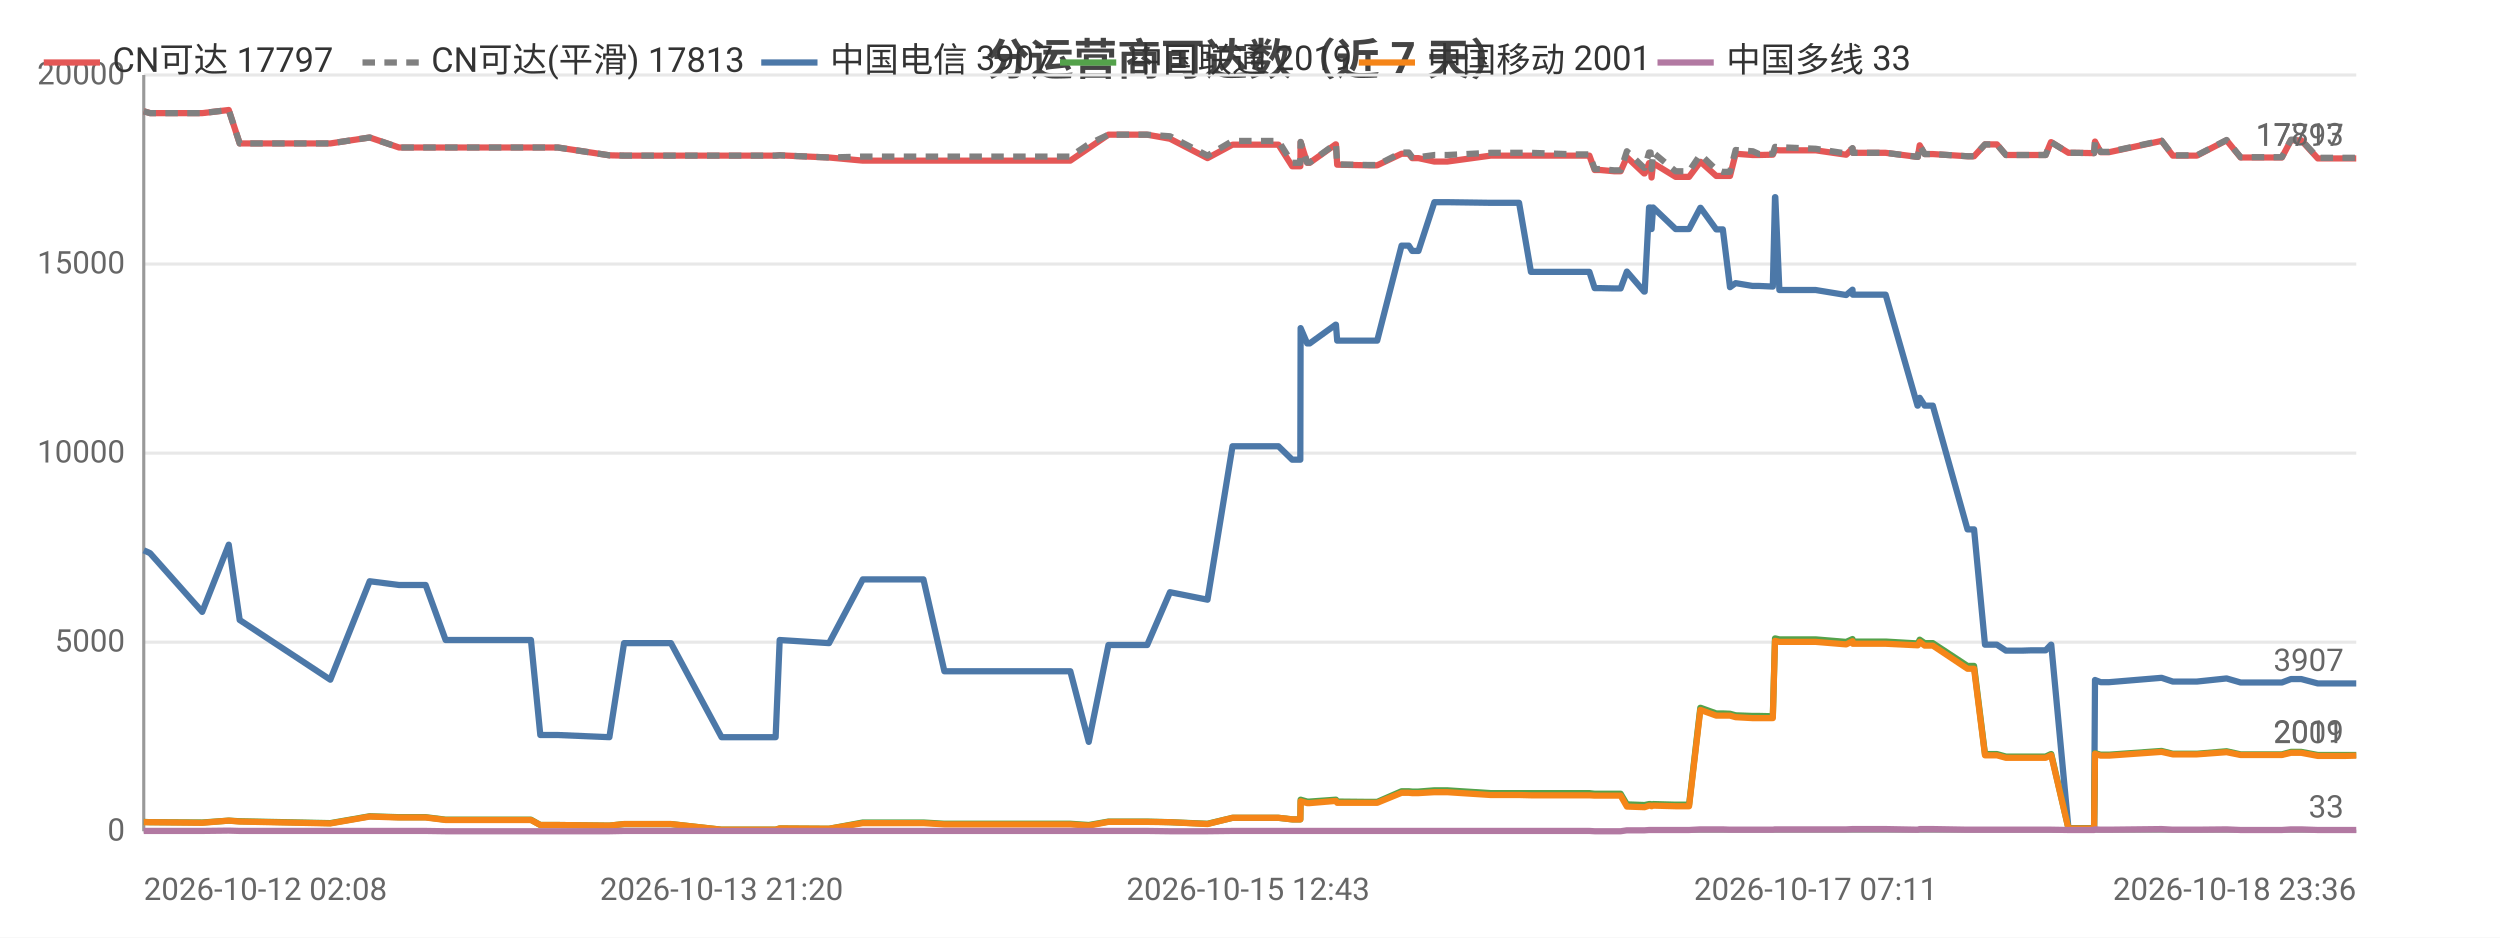
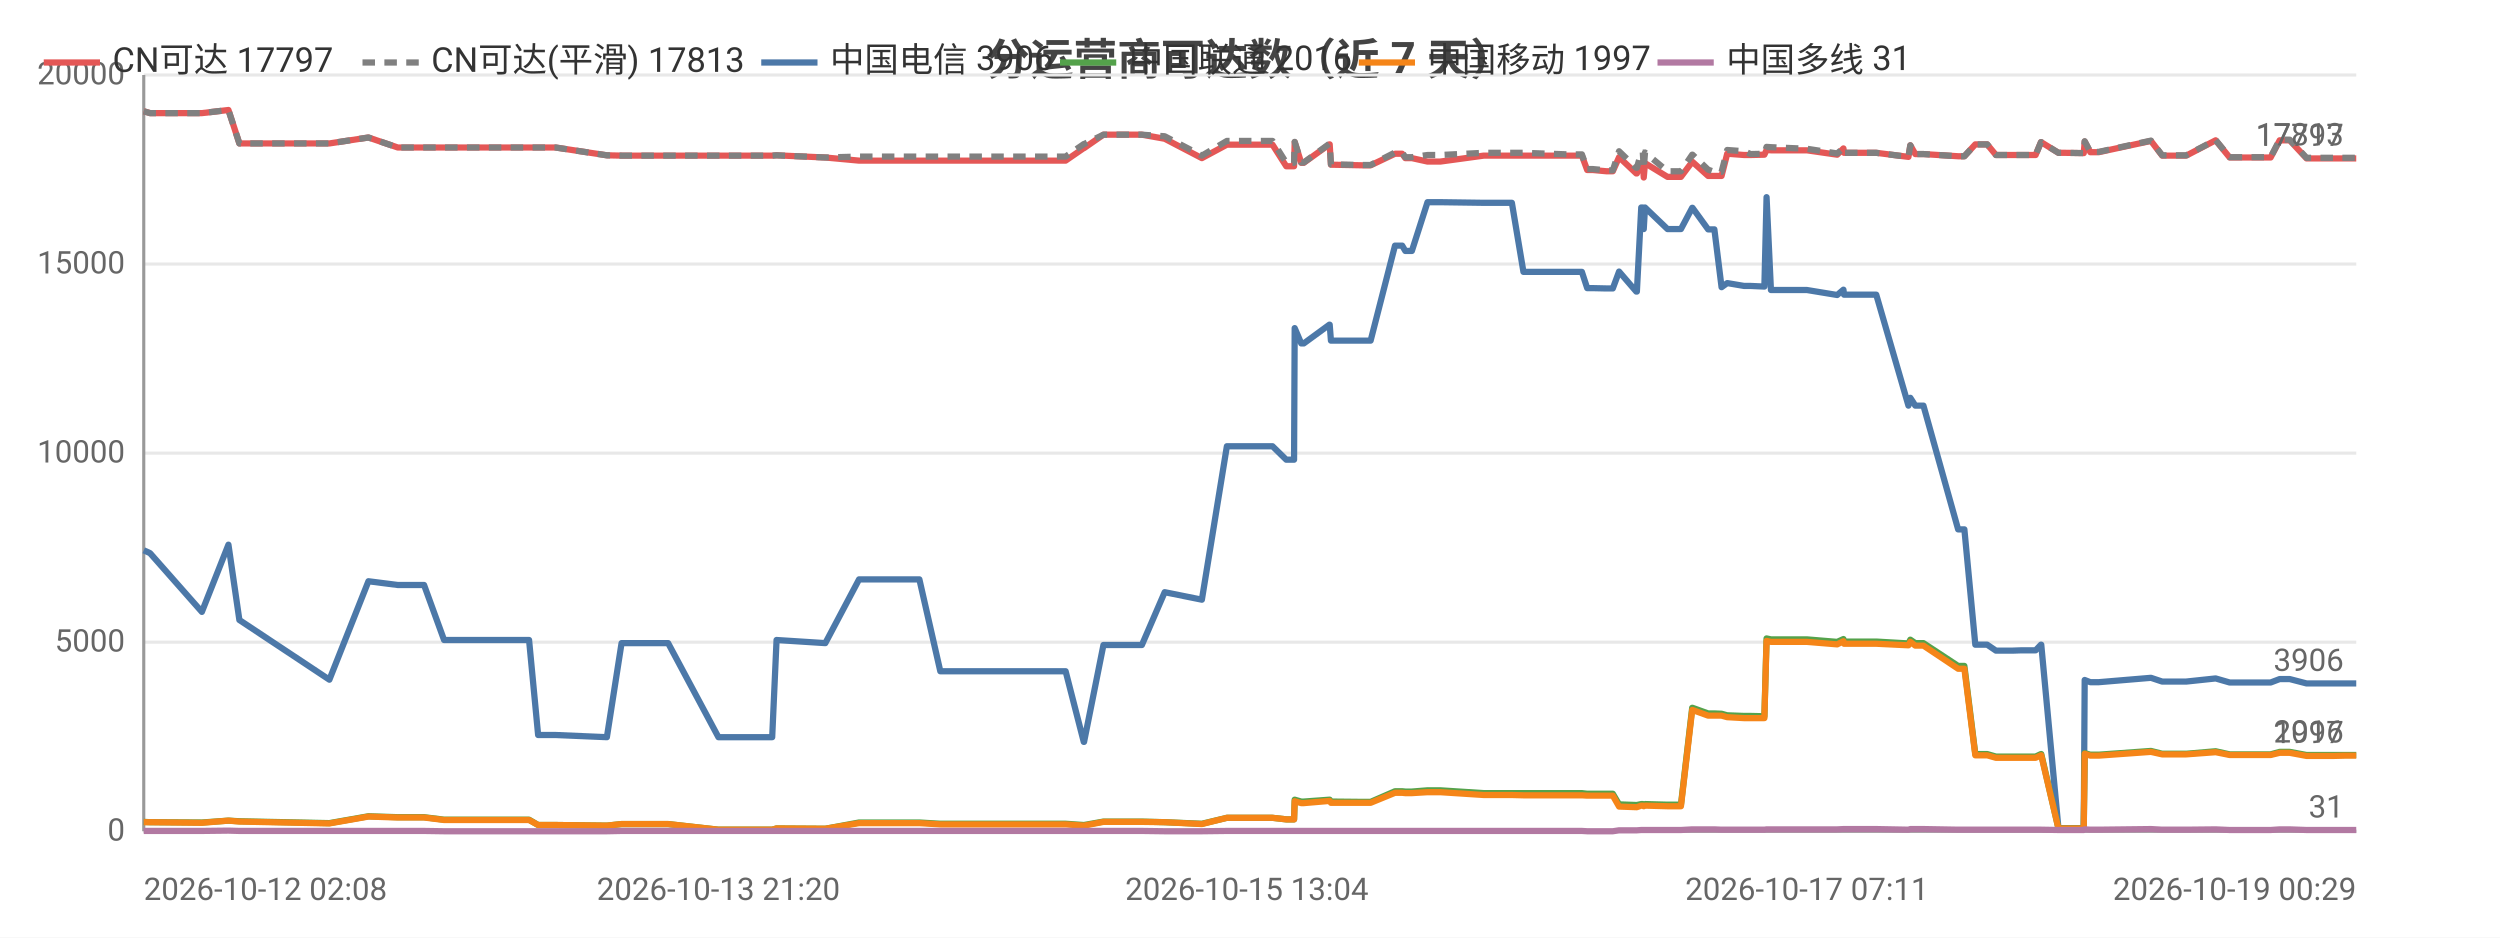
<svg xmlns="http://www.w3.org/2000/svg" width="800" height="300" viewBox="0 0 800 300">
  <rect width="800" height="300" fill="#ffffff" />
  <style>text{font-family:system-ui,-apple-system,'Segoe UI',Roboto,'PingFang SC','Microsoft YaHei','Noto Sans CJK SC',sans-serif}.g{stroke:#e8e8e8;stroke-width:1}.a{stroke:#999;stroke-width:1}.t{font-size:10px;fill:#666}.m{font-size:10px;text-anchor:middle;fill:#666}.e{font-size:10px;text-anchor:end;fill:#666}.l{font-size:11px;fill:#333}.tt{font-size:14px;font-weight:600;text-anchor:middle;fill:#444}.em{font-size:13px;text-anchor:middle;fill:#999}</style>
  <text class="tt" x="400.0" y="24">分运营商可达数（近 7 天）</text>
  <line class="g" x1="46" y1="266" x2="754" y2="266" />
  <text class="e" x="40" y="269">0</text>
  <line class="g" x1="46" y1="205.5" x2="754" y2="205.5" />
  <text class="e" x="40" y="208.5">5000</text>
  <line class="g" x1="46" y1="145" x2="754" y2="145" />
  <text class="e" x="40" y="148">10000</text>
  <line class="g" x1="46" y1="84.5" x2="754" y2="84.5" />
  <text class="e" x="40" y="87.5">15000</text>
  <line class="g" x1="46" y1="24" x2="754" y2="24" />
  <text class="e" x="40" y="27">20000</text>
  <line class="a" x1="46" y1="24" x2="46" y2="266" />
  <line class="a" x1="46" y1="266" x2="754" y2="266" />
-   <polyline fill="none" stroke="#e45756" stroke-width="2" stroke-linejoin="round" points="46,35.6 46.0,35.6 48.0,36.2 48.0,36.2 64.7,36.2 73.2,35.2 76.7,45.9 105.7,45.9 118.3,44.0 118.3,44.0 127.7,47.2 127.8,47.2 136.2,47.2 142.6,47.2 148.4,47.2 169.9,47.2 172.9,47.2 178.5,47.2 195.0,49.7 199.7,49.8 199.8,49.8 208.1,49.8 209.9,49.8 214.7,49.8 230.9,49.8 231.7,49.8 235.9,49.8 248.2,49.8 249.5,49.7 265.2,50.4 265.3,50.4 276.1,51.4 276.2,51.4 276.5,51.4 283.0,51.4 295.5,51.4 302.2,51.4 307.2,51.4 317.6,51.4 318.3,51.4 323.0,51.4 328.8,51.4 332.6,51.4 342.5,51.4 348.4,47.4 348.4,47.4 354.7,43.1 354.8,43.1 358.5,43.1 367.1,43.1 374.4,44.4 374.4,44.4 386.4,50.6 394.4,46.3 394.5,46.3 396.7,46.3 396.8,46.3 398.4,46.3 399.4,46.3 400.8,46.3 404.3,46.3 409.1,46.3 413.5,53.2 416.1,53.2 416.2,45.5 418.3,52.1 419.1,52.1 427.4,46.2 427.5,46.2 427.9,52.7 438.0,52.9 438.6,52.9 438.6,52.9 440.7,52.9 448.5,49.2 448.5,49.2 450.8,49.2 451.9,50.6 453.9,50.6 459.0,51.7 459.0,51.7 460.8,51.7 460.9,51.7 463.1,51.7 477.0,49.8 477.1,49.8 477.7,49.8 479.7,49.8 486.1,49.8 489.9,49.8 504.2,49.8 504.7,49.8 505.5,49.8 506.2,49.8 506.4,49.8 508.6,49.8 510.3,54.4 512.1,54.4 516.5,54.8 516.5,54.8 518.6,54.8 520.6,50.3 526.1,55.5 526.3,55.5 527.7,52.2 528.2,52.2 528.5,56.8 529.0,52.2 536.2,56.6 536.2,56.6 538.3,56.6 540.5,56.6 544.1,51.8 544.2,51.8 549.2,56.3 549.2,56.3 551.3,56.3 553.6,56.3 555.4,49.2 555.4,49.2 560.8,49.6 560.9,49.6 562.9,49.6 567.3,49.5 568.0,48.0 568.1,48.0 569.4,48.1 581.0,48.1 590.7,49.5 590.8,49.5 592.8,47.5 592.9,48.9 603.4,48.9 613.6,50.2 613.7,50.2 614.3,46.5 615.9,49.3 618.5,49.3 629.6,50.0 630.7,50.0 630.8,50.0 631.7,50.0 635.2,46.2 636.6,46.2 639.0,46.2 641.9,49.6 643.9,49.6 647.2,49.6 650.1,49.6 650.1,49.6 650.3,49.6 652.2,49.6 654.6,49.6 656.3,45.5 656.4,45.5 661.9,48.9 662.0,48.9 664.0,48.9 670.0,49.0 670.1,49.0 670.4,45.3 672.2,48.7 674.9,48.7 691.7,45.1 695.3,49.8 703.0,49.8 712.5,44.9 717.0,50.4 719.0,50.4 722.0,50.4 727.1,50.4 730.2,50.4 733.1,44.9 733.8,44.9 733.9,44.9 734.3,44.9 735.1,44.9 735.9,44.9 736.4,44.9 741.7,50.7 741.9,50.7 742.4,50.7 745.7,50.7 749.6,50.7 750.4,50.7 754,50.7" />
+   <polyline fill="none" stroke="#e45756" stroke-width="2" stroke-linejoin="round" points="46,35.6 46.0,35.6 48.0,36.2 48.0,36.2 64.6,36.2 73.1,35.2 76.6,45.9 105.4,45.9 117.9,44.0 117.9,44.0 127.3,47.2 127.4,47.2 135.7,47.2 142.1,47.2 147.9,47.2 169.3,47.2 172.2,47.2 177.8,47.2 194.2,49.7 198.9,49.8 199.0,49.8 207.3,49.8 209.0,49.8 213.8,49.8 229.9,49.8 230.7,49.8 234.9,49.8 247.1,49.8 248.5,49.7 264.1,50.4 264.1,50.4 274.9,51.4 275.0,51.4 275.3,51.4 281.7,51.4 294.2,51.4 300.9,51.4 305.8,51.4 316.2,51.4 316.9,51.4 321.6,51.4 327.3,51.4 331.1,51.4 341.0,51.4 346.8,47.4 346.9,47.4 353.1,43.1 353.2,43.1 356.9,43.1 365.4,43.1 372.7,44.4 372.7,44.4 384.6,50.6 392.6,46.3 392.7,46.3 394.9,46.3 395.0,46.3 396.5,46.3 397.5,46.3 399.0,46.3 402.4,46.3 407.2,46.3 411.6,53.2 414.1,53.2 414.3,45.5 416.4,52.1 417.2,52.1 425.4,46.2 425.5,46.2 425.9,52.7 436.0,52.9 436.5,52.9 436.6,52.9 438.6,52.9 446.4,49.2 446.4,49.2 448.7,49.2 449.7,50.6 451.8,50.6 456.8,51.7 456.9,51.7 458.7,51.7 458.7,51.7 460.9,51.7 474.8,49.8 474.8,49.8 475.5,49.8 477.5,49.8 483.8,49.8 487.5,49.8 501.8,49.8 502.3,49.8 503.1,49.8 503.8,49.8 504.0,49.8 506.2,49.8 507.9,54.4 509.7,54.4 514.0,54.8 514.1,54.8 516.1,54.8 518.1,50.3 523.6,55.5 523.8,55.5 525.2,52.2 525.7,52.2 526.0,56.8 526.4,52.2 533.6,56.6 533.7,56.6 535.7,56.6 537.9,56.6 541.5,51.8 541.6,51.8 546.6,56.3 546.6,56.3 548.6,56.3 550.9,56.3 552.7,49.2 552.8,49.2 558.1,49.6 558.2,49.6 560.2,49.6 564.6,49.5 565.3,48.0 565.3,48.0 566.7,48.1 578.2,48.1 587.9,49.5 587.9,49.5 589.9,47.5 590.1,48.9 600.4,48.9 610.7,50.2 610.7,50.2 611.3,46.5 612.9,49.3 615.5,49.3 626.6,50.0 627.7,50.0 627.8,50.0 628.6,50.0 632.1,46.2 633.5,46.2 635.9,46.2 638.7,49.6 640.7,49.6 644.1,49.6 646.9,49.6 647.0,49.6 647.2,49.6 649.0,49.6 651.4,49.6 653.1,45.5 653.2,45.5 658.7,48.9 658.7,48.9 660.8,48.9 666.7,49.0 666.8,49.0 667.1,45.3 668.9,48.7 671.6,48.7 688.3,45.1 691.9,49.8 699.6,49.8 709.0,44.9 713.5,50.4 715.5,50.4 718.5,50.4 723.5,50.4 726.6,50.4 729.5,44.9 730.2,44.9 730.3,44.9 730.7,44.9 731.5,44.9 732.2,44.9 732.7,44.9 738.1,50.7 738.2,50.7 738.8,50.7 742.0,50.7 745.9,50.7 746.7,50.7 750.3,50.7 754,50.7" />
  <text class="t" x="750" y="46.7" text-anchor="end" fill="#e45756">17797</text>
-   <polyline fill="none" stroke="#808080" stroke-width="2" stroke-dasharray="4,3" stroke-linejoin="round" points="46,35.6 46.0,35.6 48.0,36.2 48.0,36.2 64.7,36.2 73.2,35.2 76.7,45.9 105.7,45.9 118.3,44.0 118.3,44.0 127.7,47.2 127.8,47.2 136.2,47.2 142.6,47.2 148.4,47.2 169.9,47.2 172.9,47.2 178.5,47.2 195.0,49.7 199.7,49.8 199.8,49.8 208.1,49.8 209.9,49.8 214.7,49.8 230.9,49.8 231.7,49.8 235.9,49.8 248.2,49.8 249.5,49.7 265.2,50.4 265.3,50.4 276.1,50.1 276.2,50.1 276.5,50.1 283.0,50.1 295.5,50.1 302.2,50.1 307.2,50.1 317.6,50.1 318.3,50.1 323.0,50.1 328.8,50.1 332.6,50.1 342.5,50.1 348.4,46.1 348.4,46.1 354.7,43.1 354.8,43.1 358.5,43.1 367.1,43.1 374.4,43.6 374.4,43.6 386.4,49.8 394.4,45.1 394.5,45.1 396.7,45.1 396.8,45.1 398.4,45.1 399.4,45.1 400.8,45.1 404.3,45.1 409.1,45.1 413.5,52.1 416.1,52.1 416.2,45.4 418.3,52.0 419.1,52.0 427.4,46.0 427.5,46.0 427.9,52.6 438.0,52.8 438.6,52.8 438.6,52.8 440.7,52.8 448.5,48.8 448.5,48.8 450.8,48.8 451.9,50.3 453.9,50.3 459.0,49.6 459.0,49.6 460.8,49.6 460.9,49.6 463.1,49.6 477.0,48.9 477.1,48.9 477.7,48.9 479.7,48.9 486.1,48.9 489.9,48.9 504.2,49.4 504.7,49.4 505.5,49.4 506.2,49.4 506.4,49.4 508.6,49.4 510.3,54.1 512.1,54.1 516.5,54.5 516.5,54.5 518.6,54.5 520.6,48.4 526.1,53.7 526.3,53.7 527.7,48.8 528.2,48.8 528.5,54.1 529.0,48.8 536.2,54.8 536.2,54.8 538.3,54.8 540.5,54.8 544.1,49.5 544.2,49.5 549.2,54.3 549.2,54.3 551.3,55.0 553.6,55.0 555.4,48.0 555.4,48.0 560.8,48.4 560.9,48.4 562.9,49.3 567.3,49.2 568.0,47.0 568.1,47.0 569.4,47.1 581.0,47.6 590.7,49.1 590.8,49.1 592.8,47.4 592.9,48.9 603.4,48.9 613.6,50.2 613.7,50.2 614.3,46.5 615.9,49.3 618.5,49.3 629.6,50.0 630.7,50.0 630.8,50.0 631.7,50.0 635.2,46.2 636.6,46.2 639.0,46.2 641.9,49.6 643.9,49.6 647.2,49.6 650.1,49.6 650.1,49.6 650.3,49.6 652.2,49.6 654.6,49.6 656.3,45.5 656.4,45.5 661.9,48.9 662.0,48.9 664.0,48.9 670.0,49.0 670.1,49.0 670.4,45.2 672.2,48.6 674.9,48.6 691.7,45.0 695.3,49.7 703.0,49.7 712.5,44.8 717.0,50.3 719.0,50.3 722.0,50.3 727.1,50.3 730.2,50.3 733.1,44.7 733.8,44.7 733.9,44.7 734.3,44.7 735.1,44.7 735.9,44.7 736.4,44.7 741.7,50.5 741.9,50.5 742.4,50.5 745.7,50.5 749.6,50.5 750.4,50.5 754,50.5" />
+   <polyline fill="none" stroke="#808080" stroke-width="2" stroke-dasharray="4,3" stroke-linejoin="round" points="46,35.6 46.0,35.6 48.0,36.2 48.0,36.2 64.6,36.2 73.1,35.2 76.6,45.9 105.4,45.9 117.9,44.0 117.9,44.0 127.3,47.2 127.4,47.2 135.7,47.2 142.1,47.2 147.9,47.2 169.3,47.2 172.2,47.2 177.8,47.2 194.2,49.7 198.9,49.8 199.0,49.8 207.3,49.8 209.0,49.8 213.8,49.8 229.9,49.8 230.7,49.8 234.9,49.8 247.1,49.8 248.5,49.7 264.1,50.4 264.1,50.4 274.9,50.1 275.0,50.1 275.3,50.1 281.7,50.1 294.2,50.1 300.9,50.1 305.8,50.1 316.2,50.1 316.9,50.1 321.6,50.1 327.3,50.1 331.1,50.1 341.0,50.1 346.8,46.1 346.9,46.1 353.1,43.1 353.2,43.1 356.9,43.1 365.4,43.1 372.7,43.6 372.7,43.6 384.6,49.8 392.6,45.1 392.7,45.1 394.9,45.1 395.0,45.1 396.5,45.1 397.5,45.1 399.0,45.1 402.4,45.1 407.2,45.1 411.6,52.1 414.1,52.1 414.3,45.4 416.4,52.0 417.2,52.0 425.4,46.0 425.5,46.0 425.9,52.6 436.0,52.8 436.5,52.8 436.6,52.8 438.6,52.8 446.4,48.8 446.4,48.8 448.7,48.8 449.7,50.3 451.8,50.3 456.8,49.6 456.9,49.6 458.7,49.6 458.7,49.6 460.9,49.6 474.8,48.9 474.8,48.9 475.5,48.9 477.5,48.9 483.8,48.9 487.5,48.9 501.8,49.4 502.3,49.4 503.1,49.4 503.8,49.4 504.0,49.4 506.2,49.4 507.9,54.1 509.7,54.1 514.0,54.5 514.1,54.5 516.1,54.5 518.1,48.4 523.6,53.7 523.8,53.7 525.2,48.8 525.7,48.8 526.0,54.1 526.4,48.8 533.6,54.8 533.7,54.8 535.7,54.8 537.9,54.8 541.5,49.5 541.6,49.5 546.6,54.3 546.6,54.3 548.6,55.0 550.9,55.0 552.7,48.0 552.8,48.0 558.1,48.4 558.2,48.4 560.2,49.3 564.6,49.2 565.3,47.0 565.3,47.0 566.7,47.1 578.2,47.6 587.9,49.1 587.9,49.1 589.9,47.4 590.1,48.9 600.4,48.9 610.7,50.2 610.7,50.2 611.3,46.5 612.9,49.3 615.5,49.3 626.6,50.0 627.7,50.0 627.8,50.0 628.6,50.0 632.1,46.2 633.5,46.2 635.9,46.2 638.7,49.6 640.7,49.6 644.1,49.6 646.9,49.6 647.0,49.6 647.2,49.6 649.0,49.6 651.4,49.6 653.1,45.5 653.2,45.5 658.7,48.9 658.7,48.9 660.8,48.9 666.7,49.0 666.8,49.0 667.1,45.2 668.9,48.6 671.6,48.6 688.3,45.0 691.9,49.7 699.6,49.7 709.0,44.8 713.5,50.3 715.5,50.3 718.5,50.3 723.5,50.3 726.6,50.3 729.5,44.7 730.2,44.7 730.3,44.7 730.7,44.7 731.5,44.7 732.2,44.7 732.7,44.7 738.1,50.5 738.2,50.5 738.8,50.5 742.0,50.5 745.9,50.5 746.7,50.5 750.3,50.5 754,50.5" />
  <text class="t" x="750" y="46.5" text-anchor="end" fill="#808080">17813</text>
-   <polyline fill="none" stroke="#4c78a8" stroke-width="2" stroke-linejoin="round" points="46,176.1 46.0,176.1 48.0,177.0 48.0,177.0 64.7,195.8 73.2,174.3 76.7,198.4 105.7,217.5 118.3,186.0 118.3,186.0 127.7,187.2 127.8,187.2 136.2,187.2 142.6,204.8 148.4,204.8 169.9,204.8 172.9,235.2 178.5,235.2 195.0,235.9 199.7,205.8 199.8,205.8 208.1,205.8 209.9,205.8 214.7,205.8 230.9,235.9 231.7,235.9 235.9,235.9 248.2,235.9 249.5,204.8 265.2,205.8 265.3,205.8 276.1,185.4 276.2,185.4 276.5,185.4 283.0,185.4 295.5,185.4 302.2,214.8 307.2,214.8 317.6,214.8 318.3,214.8 323.0,214.8 328.8,214.8 332.6,214.8 342.5,214.8 348.4,237.4 348.4,237.4 354.7,206.4 354.8,206.4 358.5,206.4 367.1,206.4 374.4,189.5 374.4,189.5 386.4,191.9 394.4,142.8 394.5,142.8 396.7,142.8 396.8,142.8 398.4,142.8 399.4,142.8 400.8,142.8 404.3,142.8 409.1,142.8 413.5,147.1 416.1,147.1 416.2,105.0 418.3,109.9 419.1,109.9 427.4,103.9 427.5,103.9 427.9,109.0 438.0,109.0 438.6,109.0 438.6,109.0 440.7,109.0 448.5,78.6 448.5,78.6 450.8,78.6 451.9,80.3 453.9,80.3 459.0,64.7 459.0,64.7 460.8,64.7 460.9,64.7 463.1,64.7 477.0,64.9 477.1,64.9 477.7,64.9 479.7,64.9 486.1,64.9 489.9,87.0 504.2,87.0 504.7,87.0 505.5,87.0 506.2,87.0 506.4,87.0 508.6,87.0 510.3,92.2 512.1,92.2 516.5,92.3 516.5,92.3 518.6,92.3 520.6,86.9 526.1,93.3 526.3,93.3 527.7,66.4 528.2,66.4 528.5,73.3 529.0,66.4 536.2,73.3 536.2,73.3 538.3,73.3 540.5,73.3 544.1,66.5 544.2,66.5 549.2,73.4 549.2,73.4 551.3,73.4 553.6,91.9 555.4,90.6 555.4,90.6 560.8,91.5 560.9,91.5 562.9,91.5 567.3,91.7 568.0,63.1 568.1,63.1 569.4,92.8 581.0,92.8 590.7,94.4 590.8,94.4 592.8,92.7 592.9,94.3 603.4,94.3 613.6,129.8 613.7,129.8 614.3,127.3 615.9,129.8 618.5,129.8 629.6,169.4 630.7,169.4 630.8,169.4 631.7,169.4 635.2,206.3 636.6,206.3 639.0,206.3 641.9,208.2 643.9,208.2 647.2,208.2 650.1,208.1 650.1,208.1 650.3,208.1 652.2,208.1 654.6,208.1 656.3,206.3 656.4,206.3 661.9,265.0 662.0,265.0 664.0,265.0 670.0,265.0 670.1,265.0 670.4,217.6 672.2,218.3 674.9,218.3 691.7,216.9 695.3,218.1 703.0,218.1 712.5,217.1 717.0,218.4 719.0,218.4 722.0,218.4 727.1,218.4 730.2,218.4 733.1,217.3 733.8,217.3 733.9,217.3 734.3,217.3 735.1,217.3 735.9,217.3 736.4,217.3 741.7,218.7 741.9,218.7 742.4,218.7 745.7,218.7 749.6,218.7 750.4,218.7 754,218.7" />
-   <text class="t" x="750" y="214.7" text-anchor="end" fill="#4c78a8">3907</text>
-   <polyline fill="none" stroke="#54a24b" stroke-width="2" stroke-linejoin="round" points="46,263.0 46.0,263.0 48.0,263.1 48.0,263.1 64.7,263.2 73.2,262.6 76.7,262.8 105.7,263.4 118.3,261.2 118.3,261.2 127.7,261.5 127.8,261.5 136.2,261.5 142.6,262.3 148.4,262.3 169.9,262.3 172.9,264.0 178.5,264.0 195.0,264.2 199.7,263.7 199.8,263.7 208.1,263.7 209.9,263.7 214.7,263.7 230.9,265.5 231.7,265.5 235.9,265.5 248.2,265.5 249.5,265.1 265.2,265.2 265.3,265.2 276.1,263.2 276.2,263.2 276.5,263.2 283.0,263.2 295.5,263.2 302.2,263.6 307.2,263.6 317.6,263.6 318.3,263.6 323.0,263.6 328.8,263.6 332.6,263.6 342.5,263.6 348.4,264.0 348.4,264.0 354.7,262.9 354.8,262.9 358.5,262.9 367.1,262.9 374.4,263.1 374.4,263.1 386.4,263.6 394.4,261.7 394.5,261.7 396.7,261.7 396.8,261.7 398.4,261.7 399.4,261.7 400.8,261.7 404.3,261.7 409.1,261.7 413.5,262.2 416.1,262.2 416.2,255.9 418.3,256.5 419.1,256.5 427.4,255.9 427.5,255.9 427.9,256.5 438.0,256.6 438.6,256.6 438.6,256.6 440.7,256.6 448.5,253.2 448.5,253.2 450.8,253.2 451.9,253.3 453.9,253.3 459.0,252.9 459.0,252.9 460.8,252.9 460.9,252.9 463.1,252.9 477.0,253.8 477.1,253.8 477.7,253.8 479.7,253.8 486.1,253.8 489.9,253.8 504.2,253.8 504.7,253.8 505.5,253.8 506.2,253.8 506.4,253.8 508.6,253.8 510.3,254.0 512.1,254.0 516.5,254.0 516.5,254.0 518.6,254.0 520.6,257.4 526.1,257.6 526.3,257.6 527.7,257.3 528.2,257.3 528.5,257.5 529.0,257.3 536.2,257.5 536.2,257.5 538.3,257.5 540.5,257.5 544.1,226.5 544.2,226.5 549.2,228.3 549.2,228.3 551.3,228.3 553.6,228.4 555.4,228.9 555.4,228.9 560.8,229.1 560.9,229.1 562.9,229.1 567.3,229.2 568.0,204.3 568.1,204.3 569.4,204.6 581.0,204.6 590.7,205.4 590.8,205.4 592.8,204.5 592.9,205.3 603.4,205.3 613.6,205.9 613.7,205.9 614.3,204.7 615.9,205.8 618.5,205.8 629.6,213.1 630.7,213.1 630.8,213.1 631.7,213.1 635.2,241.3 636.6,241.3 639.0,241.3 641.9,242.1 643.9,242.1 647.2,242.1 650.1,242.1 650.1,242.1 650.3,242.1 652.2,242.1 654.6,242.1 656.3,241.3 656.4,241.3 661.9,265.1 662.0,265.1 664.0,265.1 670.0,265.1 670.1,265.1 670.4,241.0 672.2,241.5 674.9,241.5 691.7,240.3 695.3,241.2 703.0,241.2 712.5,240.4 717.0,241.4 719.0,241.4 722.0,241.4 727.1,241.4 730.2,241.4 733.1,240.6 733.8,240.6 733.9,240.6 734.3,240.6 735.1,240.6 735.9,240.6 736.4,240.6 741.7,241.6 741.9,241.6 742.4,241.6 745.7,241.6 749.6,241.6 750.4,241.6 754,241.6" />
-   <text class="t" x="750" y="237.6" text-anchor="end" fill="#54a24b">2019</text>
-   <polyline fill="none" stroke="#f58518" stroke-width="2" stroke-linejoin="round" points="46,263.1 46.0,263.1 48.0,263.1 48.0,263.1 64.7,263.3 73.2,262.6 76.7,262.9 105.7,263.5 118.3,261.3 118.3,261.3 127.7,261.6 127.8,261.6 136.2,261.6 142.6,262.4 148.4,262.4 169.9,262.4 172.9,264.0 178.5,264.0 195.0,264.2 199.7,263.7 199.8,263.7 208.1,263.7 209.9,263.7 214.7,263.7 230.9,265.5 231.7,265.5 235.9,265.5 248.2,265.5 249.5,265.1 265.2,265.2 265.3,265.2 276.1,263.4 276.2,263.4 276.5,263.4 283.0,263.4 295.5,263.4 302.2,263.8 307.2,263.8 317.6,263.8 318.3,263.8 323.0,263.8 328.8,263.8 332.6,263.8 342.5,263.8 348.4,264.2 348.4,264.2 354.7,263.0 354.8,263.0 358.5,263.0 367.1,263.0 374.4,263.1 374.4,263.1 386.4,263.7 394.4,261.7 394.5,261.7 396.7,261.7 396.8,261.7 398.4,261.7 399.4,261.7 400.8,261.7 404.3,261.7 409.1,261.7 413.5,262.2 416.1,262.2 416.2,256.4 418.3,257.0 419.1,257.0 427.4,256.3 427.5,256.3 427.9,256.9 438.0,256.9 438.6,256.9 438.6,256.9 440.7,256.9 448.5,253.7 448.5,253.7 450.8,253.7 451.9,253.8 453.9,253.8 459.0,253.5 459.0,253.5 460.8,253.5 460.9,253.5 463.1,253.5 477.0,254.4 477.1,254.4 477.7,254.4 479.7,254.4 486.1,254.4 489.9,254.5 504.2,254.5 504.7,254.5 505.5,254.5 506.2,254.5 506.4,254.5 508.6,254.5 510.3,254.6 512.1,254.6 516.5,254.6 516.5,254.6 518.6,254.6 520.6,258.1 526.1,258.3 526.3,258.3 527.7,257.8 528.2,257.8 528.5,258.0 529.0,257.8 536.2,258.0 536.2,258.0 538.3,258.0 540.5,258.0 544.1,227.2 544.2,227.2 549.2,229.0 549.2,229.0 551.3,229.0 553.6,229.0 555.4,229.5 555.4,229.5 560.8,229.8 560.9,229.8 562.9,229.8 567.3,229.8 568.0,205.1 568.1,205.1 569.4,205.4 581.0,205.4 590.7,206.2 590.8,206.2 592.8,205.2 592.9,206.0 603.4,206.0 613.6,206.5 613.7,206.5 614.3,205.4 615.9,206.6 618.5,206.6 629.6,214.0 630.7,214.0 630.8,214.0 631.7,214.0 635.2,241.7 636.6,241.7 639.0,241.7 641.9,242.5 643.9,242.5 647.2,242.5 650.1,242.5 650.1,242.5 650.3,242.5 652.2,242.5 654.6,242.5 656.3,241.7 656.4,241.7 661.9,265.1 662.0,265.1 664.0,265.1 670.0,265.1 670.1,265.1 670.4,241.2 672.2,241.8 674.9,241.8 691.7,240.6 695.3,241.4 703.0,241.4 712.5,240.7 717.0,241.6 719.0,241.6 722.0,241.6 727.1,241.6 730.2,241.6 733.1,240.9 733.8,240.9 733.9,240.9 734.3,240.9 735.1,240.9 735.9,240.9 736.4,240.9 741.7,241.9 741.9,241.9 742.4,241.9 745.7,241.9 749.6,241.9 750.4,241.9 754,241.8" />
-   <text class="t" x="750" y="237.8" text-anchor="end" fill="#f58518">2001</text>
-   <polyline fill="none" stroke="#b279a2" stroke-width="2" stroke-linejoin="round" points="46,265.9 46.0,265.9 48.0,265.9 48.0,265.9 64.7,265.9 73.2,265.8 76.7,265.9 105.7,265.9 118.3,265.9 118.3,265.9 127.7,265.9 127.8,265.9 136.2,265.9 142.6,266.0 148.4,266.0 169.9,266.0 172.9,266.0 178.5,266.0 195.0,266.0 199.7,265.9 199.8,265.9 208.1,265.9 209.9,265.9 214.7,265.9 230.9,265.9 231.7,265.9 235.9,265.9 248.2,265.9 249.5,265.9 265.2,265.9 265.3,265.9 276.1,265.9 276.2,265.9 276.5,265.9 283.0,265.9 295.5,265.9 302.2,265.9 307.2,265.9 317.6,265.9 318.3,265.9 323.0,265.9 328.8,265.9 332.6,265.9 342.5,265.9 348.4,265.9 348.4,265.9 354.7,265.9 354.8,265.9 358.5,265.9 367.1,265.9 374.4,266 374.4,266 386.4,266 394.4,265.9 394.5,265.9 396.7,265.9 396.8,265.9 398.4,265.9 399.4,265.9 400.8,265.9 404.3,265.9 409.1,265.9 413.5,265.9 416.1,265.9 416.2,265.9 418.3,265.9 419.1,265.9 427.4,265.9 427.5,265.9 427.9,265.9 438.0,265.9 438.6,265.9 438.6,265.9 440.7,265.9 448.5,265.9 448.5,265.9 450.8,265.9 451.9,265.9 453.9,265.9 459.0,265.9 459.0,265.9 460.8,265.9 460.9,265.9 463.1,265.9 477.0,265.9 477.1,265.9 477.7,265.9 479.7,265.9 486.1,265.9 489.9,265.9 504.2,265.9 504.7,265.9 505.5,265.9 506.2,265.9 506.4,265.9 508.6,265.9 510.3,266.0 512.1,266.0 516.5,266.0 516.5,266.0 518.6,266.0 520.6,265.7 526.1,265.7 526.3,265.7 527.7,265.6 528.2,265.6 528.5,265.6 529.0,265.6 536.2,265.6 536.2,265.6 538.3,265.6 540.5,265.6 544.1,265.4 544.2,265.4 549.2,265.4 549.2,265.4 551.3,265.4 553.6,265.5 555.4,265.5 555.4,265.5 560.8,265.5 560.9,265.5 562.9,265.5 567.3,265.5 568.0,265.4 568.1,265.4 569.4,265.4 581.0,265.4 590.7,265.4 590.8,265.4 592.8,265.3 592.9,265.3 603.4,265.3 613.6,265.5 613.7,265.5 614.3,265.3 615.9,265.3 618.5,265.3 629.6,265.5 630.7,265.5 630.8,265.5 631.7,265.5 635.2,265.5 636.6,265.5 639.0,265.5 641.9,265.5 643.9,265.5 647.2,265.5 650.1,265.5 650.1,265.5 650.3,265.5 652.2,265.5 654.6,265.5 656.3,265.5 656.4,265.5 661.9,265.6 662.0,265.6 664.0,265.6 670.0,265.6 670.1,265.6 670.4,265.4 672.2,265.5 674.9,265.5 691.7,265.3 695.3,265.5 703.0,265.5 712.5,265.4 717.0,265.6 719.0,265.6 722.0,265.6 727.1,265.6 730.2,265.6 733.1,265.4 733.8,265.4 733.9,265.4 734.3,265.4 735.1,265.4 735.9,265.4 736.4,265.4 741.7,265.6 741.9,265.6 742.4,265.6 745.7,265.6 749.6,265.6 750.4,265.6 754,265.6" />
-   <text class="t" x="750" y="261.6" text-anchor="end" fill="#b279a2">33</text>
+   <polyline fill="none" stroke="#4c78a8" stroke-width="2" stroke-linejoin="round" points="46,176.1 46.0,176.1 48.0,177.0 48.0,177.0 64.6,195.8 73.1,174.3 76.6,198.4 105.4,217.5 117.9,186.0 117.9,186.0 127.3,187.2 127.4,187.2 135.7,187.2 142.1,204.8 147.9,204.8 169.3,204.8 172.2,235.2 177.8,235.2 194.2,235.9 198.9,205.8 199.0,205.8 207.3,205.8 209.0,205.8 213.8,205.8 229.9,235.9 230.7,235.9 234.9,235.9 247.1,235.9 248.5,204.8 264.1,205.8 264.1,205.8 274.9,185.4 275.0,185.4 275.3,185.4 281.7,185.4 294.2,185.4 300.9,214.8 305.8,214.8 316.2,214.8 316.9,214.8 321.6,214.8 327.3,214.8 331.1,214.8 341.0,214.8 346.8,237.4 346.9,237.4 353.1,206.4 353.2,206.4 356.9,206.4 365.4,206.4 372.7,189.5 372.7,189.5 384.6,191.9 392.6,142.8 392.7,142.8 394.9,142.8 395.0,142.8 396.5,142.8 397.5,142.8 399.0,142.8 402.4,142.8 407.2,142.8 411.6,147.1 414.1,147.1 414.3,105.0 416.4,109.9 417.2,109.9 425.4,103.9 425.5,103.9 425.9,109.0 436.0,109.0 436.5,109.0 436.6,109.0 438.6,109.0 446.4,78.6 446.4,78.6 448.7,78.6 449.7,80.3 451.8,80.3 456.8,64.7 456.9,64.7 458.7,64.7 458.7,64.7 460.9,64.7 474.8,64.9 474.8,64.9 475.5,64.9 477.5,64.9 483.8,64.9 487.5,87.0 501.8,87.0 502.3,87.0 503.1,87.0 503.8,87.0 504.0,87.0 506.2,87.0 507.9,92.2 509.7,92.2 514.0,92.3 514.1,92.3 516.1,92.3 518.1,86.9 523.6,93.3 523.8,93.3 525.2,66.4 525.7,66.4 526.0,73.3 526.4,66.4 533.6,73.3 533.7,73.3 535.7,73.3 537.9,73.3 541.5,66.5 541.6,66.5 546.6,73.4 546.6,73.4 548.6,73.4 550.9,91.9 552.7,90.6 552.8,90.6 558.1,91.5 558.2,91.5 560.2,91.5 564.6,91.7 565.3,63.1 565.3,63.1 566.7,92.8 578.2,92.8 587.9,94.4 587.9,94.4 589.9,92.7 590.1,94.3 600.4,94.3 610.7,129.8 610.7,129.8 611.3,127.3 612.9,129.8 615.5,129.8 626.6,169.4 627.7,169.4 627.8,169.4 628.6,169.4 632.1,206.3 633.5,206.3 635.9,206.3 638.7,208.2 640.7,208.2 644.1,208.2 646.9,208.1 647.0,208.1 647.2,208.1 649.0,208.1 651.4,208.1 653.1,206.3 653.2,206.3 658.7,265.0 658.7,265.0 660.8,265.0 666.7,265.0 666.8,265.0 667.1,217.6 668.9,218.3 671.6,218.3 688.3,216.9 691.9,218.1 699.6,218.1 709.0,217.1 713.5,218.4 715.5,218.4 718.5,218.4 723.5,218.4 726.6,218.4 729.5,217.3 730.2,217.3 730.3,217.3 730.7,217.3 731.5,217.3 732.2,217.3 732.7,217.3 738.1,218.7 738.2,218.7 738.8,218.7 742.0,218.7 745.9,218.7 746.7,218.7 750.3,218.7 754,218.7" />
+   <text class="t" x="750" y="214.7" text-anchor="end" fill="#4c78a8">3906</text>
+   <polyline fill="none" stroke="#54a24b" stroke-width="2" stroke-linejoin="round" points="46,263.0 46.0,263.0 48.0,263.1 48.0,263.1 64.6,263.2 73.1,262.6 76.6,262.8 105.4,263.4 117.9,261.2 117.9,261.2 127.3,261.5 127.4,261.5 135.7,261.5 142.1,262.3 147.9,262.3 169.3,262.3 172.2,264.0 177.8,264.0 194.2,264.2 198.9,263.7 199.0,263.7 207.3,263.7 209.0,263.7 213.8,263.7 229.9,265.5 230.7,265.5 234.9,265.5 247.1,265.5 248.5,265.1 264.1,265.2 264.1,265.2 274.9,263.2 275.0,263.2 275.3,263.2 281.7,263.2 294.2,263.2 300.9,263.6 305.8,263.6 316.2,263.6 316.9,263.6 321.6,263.6 327.3,263.6 331.1,263.6 341.0,263.6 346.8,264.0 346.9,264.0 353.1,262.9 353.2,262.9 356.9,262.9 365.4,262.9 372.7,263.1 372.7,263.1 384.6,263.6 392.6,261.7 392.7,261.7 394.9,261.7 395.0,261.7 396.5,261.7 397.5,261.7 399.0,261.7 402.4,261.7 407.2,261.7 411.6,262.2 414.1,262.2 414.3,255.9 416.4,256.5 417.2,256.5 425.4,255.9 425.5,255.9 425.9,256.5 436.0,256.6 436.5,256.6 436.6,256.6 438.6,256.6 446.4,253.2 446.4,253.2 448.7,253.2 449.7,253.3 451.8,253.3 456.8,252.9 456.9,252.9 458.7,252.9 458.7,252.9 460.9,252.9 474.8,253.8 474.8,253.8 475.5,253.8 477.5,253.8 483.8,253.8 487.5,253.8 501.8,253.8 502.3,253.8 503.1,253.8 503.8,253.8 504.0,253.8 506.2,253.8 507.9,254.0 509.7,254.0 514.0,254.0 514.1,254.0 516.1,254.0 518.1,257.4 523.6,257.6 523.8,257.6 525.2,257.3 525.7,257.3 526.0,257.5 526.4,257.3 533.6,257.5 533.7,257.5 535.7,257.5 537.9,257.5 541.5,226.5 541.6,226.5 546.6,228.3 546.6,228.3 548.6,228.3 550.9,228.4 552.7,228.9 552.8,228.9 558.1,229.1 558.2,229.1 560.2,229.1 564.6,229.2 565.3,204.3 565.3,204.3 566.7,204.6 578.2,204.6 587.9,205.4 587.9,205.4 589.9,204.5 590.1,205.3 600.4,205.3 610.7,205.9 610.7,205.9 611.3,204.7 612.9,205.8 615.5,205.8 626.6,213.1 627.7,213.1 627.8,213.1 628.6,213.1 632.1,241.3 633.5,241.3 635.9,241.3 638.7,242.1 640.7,242.1 644.1,242.1 646.9,242.1 647.0,242.1 647.2,242.1 649.0,242.1 651.4,242.1 653.1,241.3 653.2,241.3 658.7,265.1 658.7,265.1 660.8,265.1 666.7,265.1 666.8,265.1 667.1,241.0 668.9,241.5 671.6,241.5 688.3,240.3 691.9,241.2 699.6,241.2 709.0,240.4 713.5,241.4 715.5,241.4 718.5,241.4 723.5,241.4 726.6,241.4 729.5,240.6 730.2,240.6 730.3,240.6 730.7,240.6 731.5,240.6 732.2,240.6 732.7,240.6 738.1,241.6 738.2,241.6 738.8,241.6 742.0,241.6 745.9,241.6 746.7,241.6 750.3,241.6 754,241.6" />
+   <text class="t" x="750" y="237.6" text-anchor="end" fill="#54a24b">2016</text>
+   <polyline fill="none" stroke="#f58518" stroke-width="2" stroke-linejoin="round" points="46,263.1 46.0,263.1 48.0,263.1 48.0,263.1 64.6,263.3 73.1,262.6 76.6,262.9 105.4,263.5 117.9,261.3 117.9,261.3 127.3,261.6 127.4,261.6 135.7,261.6 142.1,262.4 147.9,262.4 169.3,262.4 172.2,264.0 177.8,264.0 194.2,264.2 198.9,263.7 199.0,263.7 207.3,263.7 209.0,263.7 213.8,263.7 229.9,265.5 230.7,265.5 234.9,265.5 247.1,265.5 248.5,265.1 264.1,265.2 264.1,265.2 274.9,263.4 275.0,263.4 275.3,263.4 281.7,263.4 294.2,263.4 300.9,263.8 305.8,263.8 316.2,263.8 316.9,263.8 321.6,263.8 327.3,263.8 331.1,263.8 341.0,263.8 346.8,264.2 346.9,264.2 353.1,263.0 353.2,263.0 356.9,263.0 365.4,263.0 372.7,263.1 372.7,263.1 384.6,263.7 392.6,261.7 392.7,261.7 394.9,261.7 395.0,261.7 396.5,261.7 397.5,261.7 399.0,261.7 402.4,261.7 407.2,261.7 411.6,262.2 414.1,262.2 414.3,256.4 416.4,257.0 417.2,257.0 425.4,256.3 425.5,256.3 425.9,256.9 436.0,256.9 436.5,256.9 436.6,256.9 438.6,256.9 446.4,253.7 446.4,253.7 448.7,253.7 449.7,253.8 451.8,253.8 456.8,253.5 456.9,253.5 458.7,253.5 458.7,253.5 460.9,253.5 474.8,254.4 474.8,254.4 475.5,254.4 477.5,254.4 483.8,254.4 487.5,254.5 501.8,254.5 502.3,254.5 503.1,254.5 503.8,254.5 504.0,254.5 506.2,254.5 507.9,254.6 509.7,254.6 514.0,254.6 514.1,254.6 516.1,254.6 518.1,258.1 523.6,258.3 523.8,258.3 525.2,257.8 525.7,257.8 526.0,258.0 526.4,257.8 533.6,258.0 533.7,258.0 535.7,258.0 537.9,258.0 541.5,227.2 541.6,227.2 546.6,229.0 546.6,229.0 548.6,229.0 550.9,229.0 552.7,229.5 552.8,229.5 558.1,229.8 558.2,229.8 560.2,229.8 564.6,229.8 565.3,205.1 565.3,205.1 566.7,205.4 578.2,205.4 587.9,206.2 587.9,206.2 589.9,205.2 590.1,206.0 600.4,206.0 610.7,206.5 610.7,206.5 611.3,205.4 612.9,206.6 615.5,206.6 626.6,214.0 627.7,214.0 627.8,214.0 628.6,214.0 632.1,241.7 633.5,241.7 635.9,241.7 638.7,242.5 640.7,242.5 644.1,242.5 646.9,242.5 647.0,242.5 647.2,242.5 649.0,242.5 651.4,242.5 653.1,241.7 653.2,241.7 658.7,265.1 658.7,265.1 660.8,265.1 666.7,265.1 666.8,265.1 667.1,241.2 668.9,241.8 671.6,241.8 688.3,240.6 691.9,241.4 699.6,241.4 709.0,240.7 713.5,241.6 715.5,241.6 718.5,241.6 723.5,241.6 726.6,241.6 729.5,240.9 730.2,240.9 730.3,240.9 730.7,240.9 731.5,240.9 732.2,240.9 732.7,240.9 738.1,241.9 738.2,241.9 738.8,241.9 742.0,241.9 745.9,241.9 746.7,241.9 750.3,241.8 754,241.8" />
+   <text class="t" x="750" y="237.8" text-anchor="end" fill="#f58518">1997</text>
+   <polyline fill="none" stroke="#b279a2" stroke-width="2" stroke-linejoin="round" points="46,265.9 46.0,265.9 48.0,265.9 48.0,265.9 64.6,265.9 73.1,265.8 76.6,265.9 105.4,265.9 117.9,265.9 117.9,265.9 127.3,265.9 127.4,265.9 135.7,265.9 142.1,266.0 147.9,266.0 169.3,266.0 172.2,266.0 177.8,266.0 194.2,266.0 198.9,265.9 199.0,265.9 207.3,265.9 209.0,265.9 213.8,265.9 229.9,265.9 230.7,265.9 234.9,265.9 247.1,265.9 248.5,265.9 264.1,265.9 264.1,265.9 274.9,265.9 275.0,265.9 275.3,265.9 281.7,265.9 294.2,265.9 300.9,265.9 305.8,265.9 316.2,265.9 316.9,265.9 321.6,265.9 327.3,265.9 331.1,265.9 341.0,265.9 346.8,265.9 346.9,265.9 353.1,265.9 353.2,265.9 356.9,265.9 365.4,265.9 372.7,266 372.7,266 384.6,266 392.6,265.9 392.7,265.9 394.9,265.9 395.0,265.9 396.5,265.9 397.5,265.9 399.0,265.9 402.4,265.9 407.2,265.9 411.6,265.9 414.1,265.9 414.3,265.9 416.4,265.9 417.2,265.9 425.4,265.9 425.5,265.9 425.9,265.9 436.0,265.9 436.5,265.9 436.6,265.9 438.6,265.9 446.4,265.9 446.4,265.9 448.7,265.9 449.7,265.9 451.8,265.9 456.8,265.9 456.9,265.9 458.7,265.9 458.7,265.9 460.9,265.9 474.8,265.9 474.8,265.9 475.5,265.9 477.5,265.9 483.8,265.9 487.5,265.9 501.8,265.9 502.3,265.9 503.1,265.9 503.8,265.9 504.0,265.9 506.2,265.9 507.9,266.0 509.7,266.0 514.0,266.0 514.1,266.0 516.1,266.0 518.1,265.7 523.6,265.7 523.8,265.7 525.2,265.6 525.7,265.6 526.0,265.6 526.4,265.6 533.6,265.6 533.7,265.6 535.7,265.6 537.9,265.6 541.5,265.4 541.6,265.4 546.6,265.4 546.6,265.4 548.6,265.4 550.9,265.5 552.7,265.5 552.8,265.5 558.1,265.5 558.2,265.5 560.2,265.5 564.6,265.5 565.3,265.4 565.3,265.4 566.7,265.4 578.2,265.4 587.9,265.4 587.9,265.4 589.9,265.3 590.1,265.3 600.4,265.3 610.7,265.5 610.7,265.5 611.3,265.3 612.9,265.3 615.5,265.3 626.6,265.5 627.7,265.5 627.8,265.5 628.6,265.5 632.1,265.5 633.5,265.5 635.9,265.5 638.7,265.5 640.7,265.5 644.1,265.5 646.9,265.5 647.0,265.5 647.2,265.5 649.0,265.5 651.4,265.5 653.1,265.5 653.2,265.5 658.7,265.6 658.7,265.6 660.8,265.6 666.7,265.6 666.8,265.6 667.1,265.4 668.9,265.5 671.6,265.5 688.3,265.3 691.9,265.5 699.6,265.5 709.0,265.4 713.5,265.6 715.5,265.6 718.5,265.6 723.5,265.6 726.6,265.6 729.5,265.4 730.2,265.4 730.3,265.4 730.7,265.4 731.5,265.4 732.2,265.4 732.7,265.4 738.1,265.6 738.2,265.6 738.8,265.6 742.0,265.6 745.9,265.6 746.7,265.6 750.3,265.6 754,265.6" />
+   <text class="t" x="750" y="261.6" text-anchor="end" fill="#b279a2">31</text>
  <text class="t" x="46" y="288">2026-10-12 02:08</text>
-   <text class="m" x="230.9" y="288">2026-10-13 21:20</text>
-   <text class="m" x="399.4" y="288">2026-10-15 12:43</text>
-   <text class="m" x="581.0" y="288">2026-10-17 07:11</text>
-   <text class="e" x="754" y="288">2026-10-18 23:36</text>
+   <text class="m" x="229.9" y="288">2026-10-13 21:20</text>
+   <text class="m" x="399.0" y="288">2026-10-15 13:04</text>
+   <text class="m" x="578.2" y="288">2026-10-17 07:11</text>
+   <text class="e" x="754" y="288">2026-10-19 00:29</text>
  <line x1="14" y1="20" x2="32" y2="20" stroke="#e45756" stroke-width="2" />
  <text class="l" x="36" y="23">CN可达 17797</text>
  <line x1="116.0" y1="20" x2="134.0" y2="20" stroke="#808080" stroke-width="2" stroke-dasharray="4,3" />
  <text class="l" x="138.0" y="23">CN可达(平滑) 17813</text>
  <line x1="243.6" y1="20" x2="261.6" y2="20" stroke="#4c78a8" stroke-width="2" />
-   <text class="l" x="265.6" y="23">中国电信 3907</text>
+   <text class="l" x="265.6" y="23">中国电信 3906</text>
  <line x1="339.2" y1="20" x2="357.2" y2="20" stroke="#54a24b" stroke-width="2" />
-   <text class="l" x="361.2" y="23">中国联通 2019</text>
+   <text class="l" x="361.2" y="23">中国联通 2016</text>
  <line x1="434.8" y1="20" x2="452.8" y2="20" stroke="#f58518" stroke-width="2" />
-   <text class="l" x="456.8" y="23">中国移动 2001</text>
+   <text class="l" x="456.8" y="23">中国移动 1997</text>
  <line x1="530.4" y1="20" x2="548.4" y2="20" stroke="#b279a2" stroke-width="2" />
-   <text class="l" x="552.4" y="23">中国多线 33</text>
+   <text class="l" x="552.4" y="23">中国多线 31</text>
</svg>
